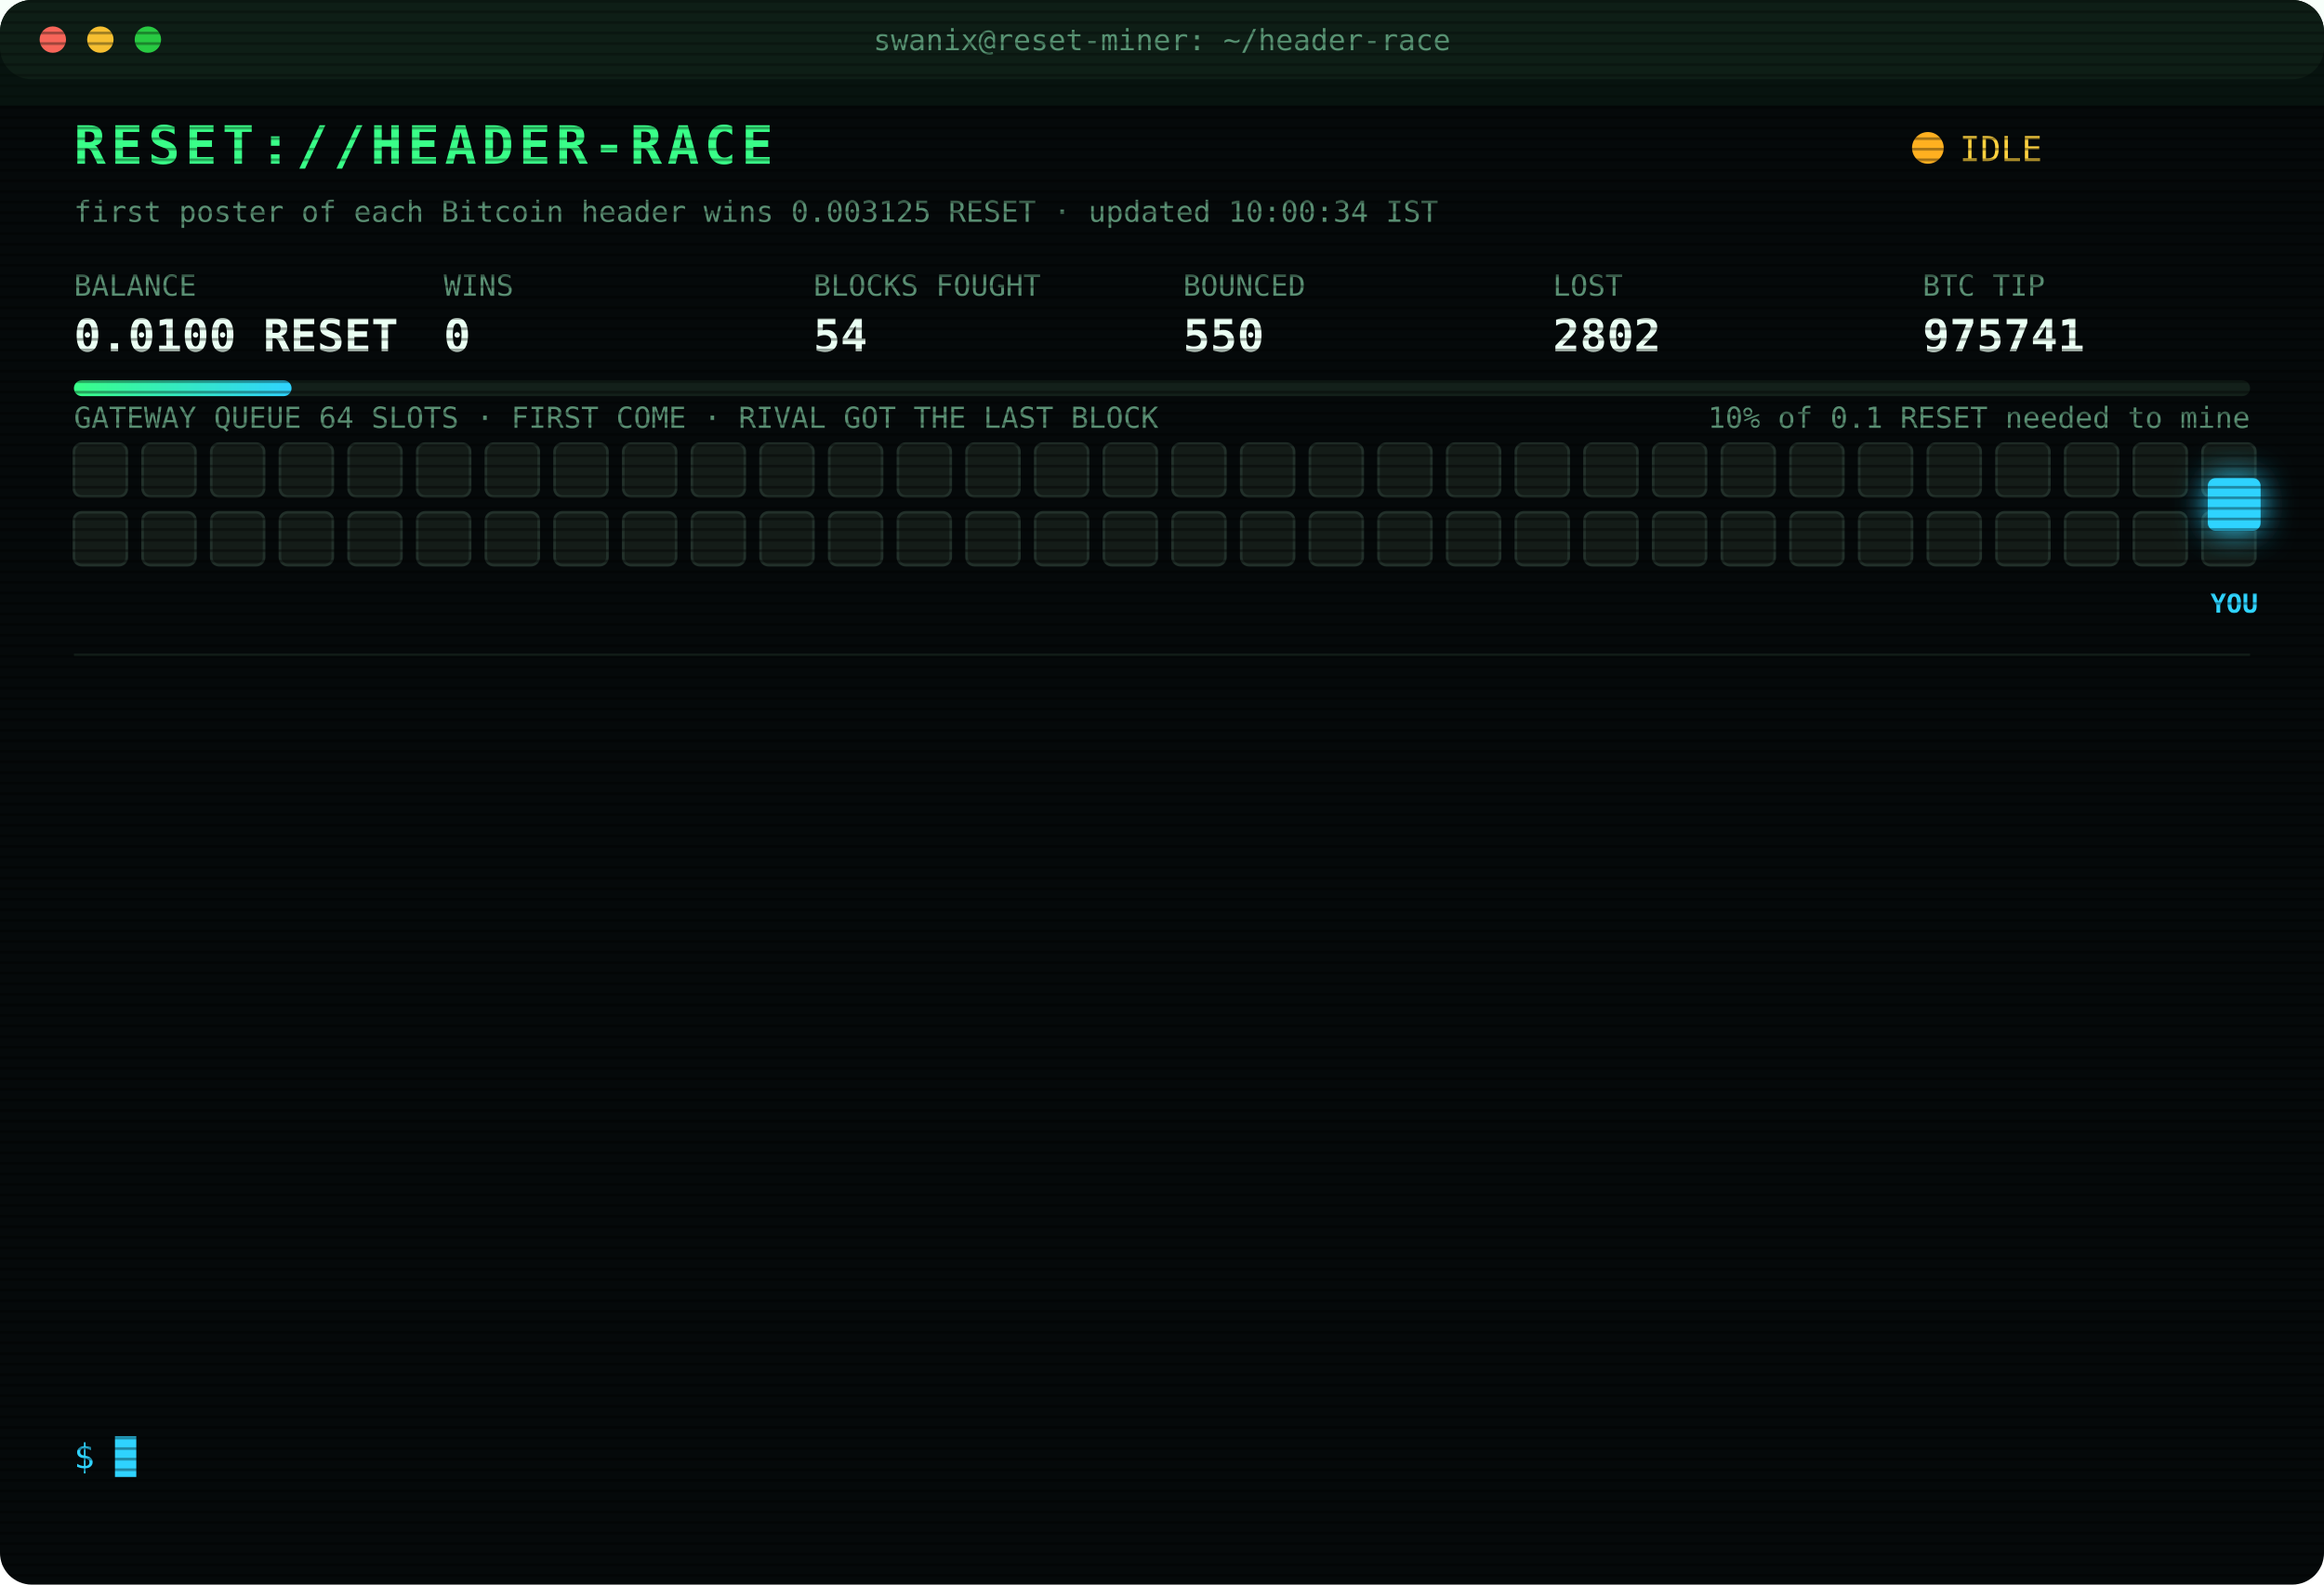
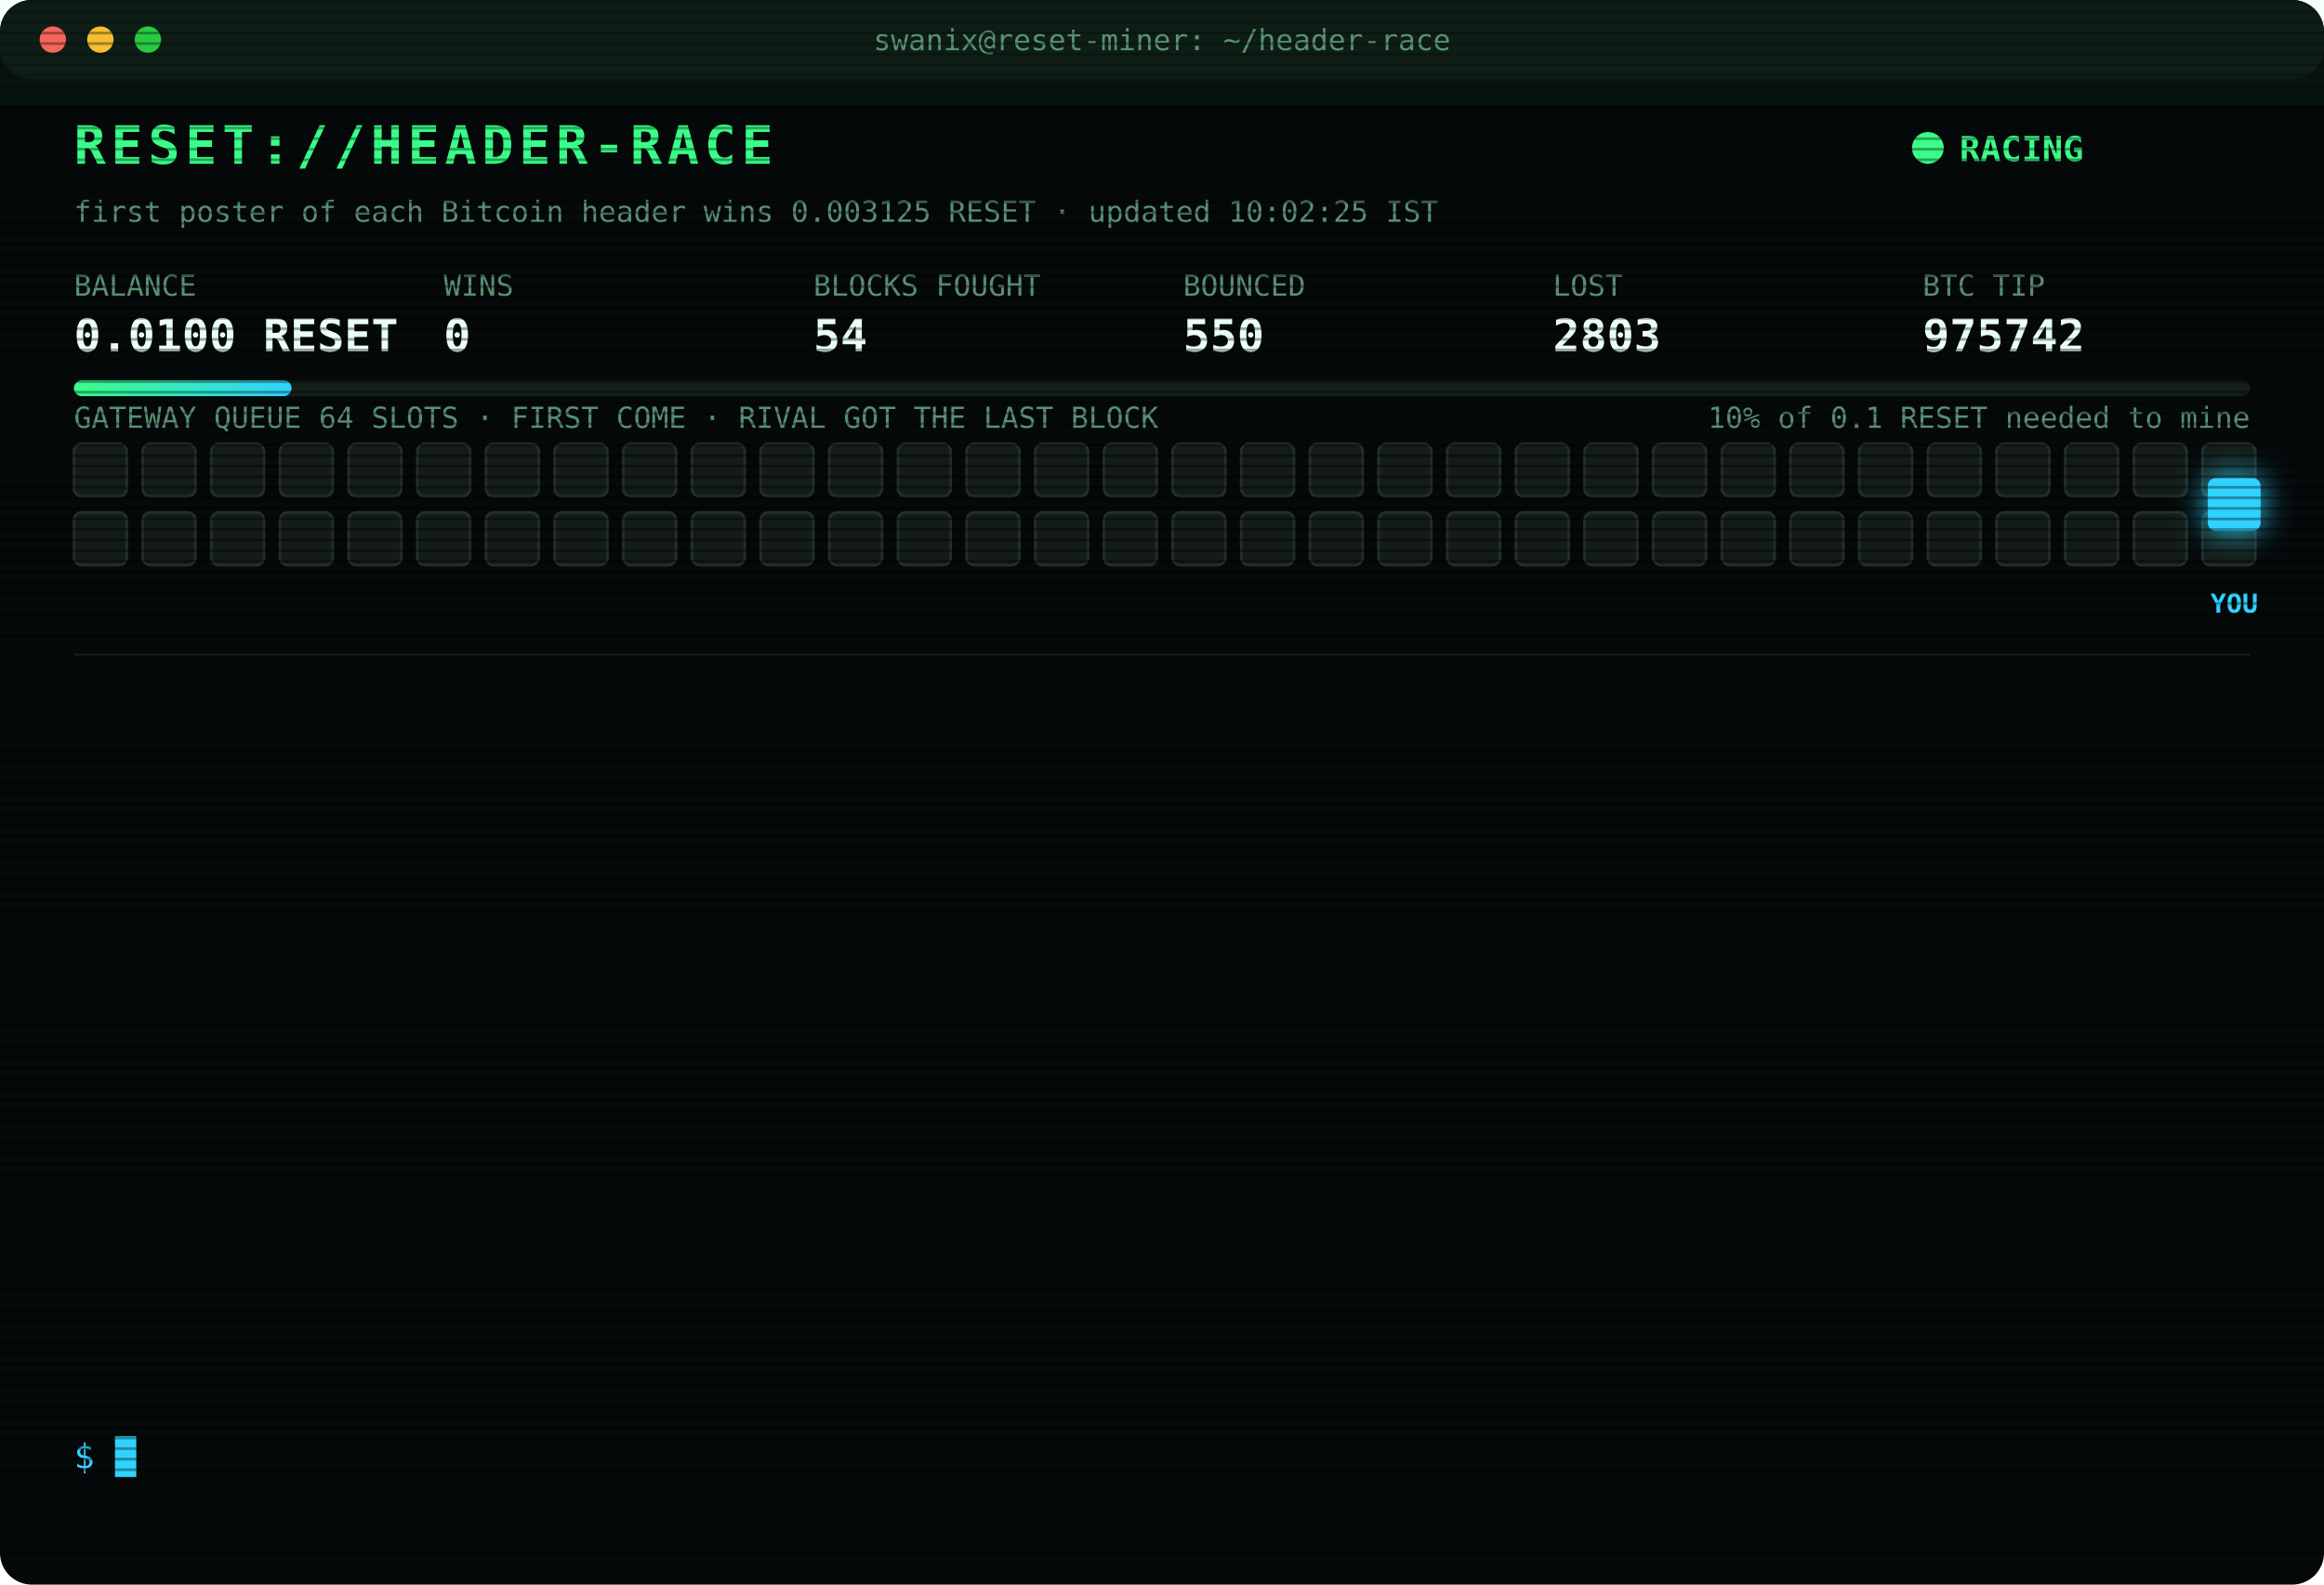
<svg xmlns="http://www.w3.org/2000/svg" width="880" height="600" viewBox="0 0 880 600" font-family="ui-monospace,SFMono-Regular,Menlo,Consolas,monospace">
  <style>
text{font-size:13px;fill:#7CFFB2}
.title{font-size:20px;font-weight:700;fill:#39FF88;letter-spacing:2px;animation:glitch 3s infinite steps(1)}
.sub{fill:#2fd3ff}.k{fill:#5a8f73;font-size:11px}.v{font-size:17px;font-weight:700;fill:#eafff3}
.ts{fill:#3f6b56}.boot{fill:#2fd3ff}.dim{fill:#5a8f73}.bad{fill:#ff4d6d}.warn{fill:#ffd23f}.mag{fill:#ff5cf0}.win{fill:#39FF88;font-weight:700}
.tag{font-size:10px;fill:#2fd3ff;font-weight:700}
.rival{fill:#26332c;stroke:#3c5a49;animation:jam 1.2s infinite alternate}
.idle{fill:#141c18;stroke:#22302a;animation:breathe 4s infinite}
.me{fill:#2fd3ff;filter:drop-shadow(0 0 6px #2fd3ff)}
.hover{animation:nudge 1.1s infinite ease-in-out}.bounce{animation:kick 1.4s infinite}
.ln{opacity:0;animation:in .4s forwards}
.cur{animation:blink 1s infinite steps(1)}
.scan{animation:scan 6s infinite linear}
.led{animation:blink 1.4s infinite}
@keyframes in{from{opacity:0;transform:translateX(-6px)}to{opacity:1;transform:none}}
@keyframes blink{50%{opacity:0}}
@keyframes jam{to{fill:#33463b}}
@keyframes breathe{50%{opacity:.4}}
@keyframes nudge{50%{transform:translateX(-10px)}}
@keyframes kick{0%,100%{transform:none}30%{transform:translateX(-14px)}55%{transform:translateX(10px) translateY(-6px)}}
@keyframes glitch{0%,92%{transform:none}93%{transform:translateX(2px);fill:#ff4d6d}95%{transform:translateX(-2px);fill:#2fd3ff}97%{transform:none}}
@keyframes scan{from{transform:translateY(-40px)}to{transform:translateY(600px)}}
</style>
  <defs>
    <pattern id="sl" width="4" height="4" patternUnits="userSpaceOnUse">
      <rect width="4" height="1" fill="#000" opacity=".35" />
    </pattern>
    <linearGradient id="bar">
      <stop offset="0" stop-color="#39FF88" />
      <stop offset="1" stop-color="#2fd3ff" />
    </linearGradient>
  </defs>
  <rect width="880" height="600" rx="12" fill="#05090a" />
  <rect width="880" height="30" rx="12" fill="#0d1512" />
  <circle cx="20" cy="15" r="5" fill="#ff5f57" />
  <circle cx="38" cy="15" r="5" fill="#febc2e" />
  <circle cx="56" cy="15" r="5" fill="#28c840" />
  <text x="440" y="19" text-anchor="middle" class="k">swanix@reset-miner: ~/header-race</text>
  <text x="28" y="62" class="title">RESET://HEADER-RACE</text>
-   <circle class="led" cx="730" cy="56" r="6" fill="#ffb020" />
-   <text x="742" y="61" class="warn">IDLE</text>
-   <text x="28" y="84" class="k">first poster of each Bitcoin header wins 0.003125 RESET · updated 10:00:34 IST</text>
+   <circle class="led" cx="730" cy="56" r="6" fill="#39FF88" />
+   <text x="742" y="61" class="win">RACING</text>
+   <text x="28" y="84" class="k">first poster of each Bitcoin header wins 0.003125 RESET · updated 10:02:25 IST</text>
  <text x="28" y="112" class="k">BALANCE</text>
  <text x="28" y="133" class="v">0.0100 RESET</text>
  <text x="168" y="112" class="k">WINS</text>
  <text x="168" y="133" class="v">0</text>
  <text x="308" y="112" class="k">BLOCKS FOUGHT</text>
  <text x="308" y="133" class="v">54</text>
  <text x="448" y="112" class="k">BOUNCED</text>
  <text x="448" y="133" class="v">550</text>
  <text x="588" y="112" class="k">LOST</text>
-   <text x="588" y="133" class="v">2802</text>
+   <text x="588" y="133" class="v">2803</text>
  <text x="728" y="112" class="k">BTC TIP</text>
-   <text x="728" y="133" class="v">975741</text>
+   <text x="728" y="133" class="v">975742</text>
  <rect x="28" y="144" width="824" height="6" rx="3" fill="#13201a" />
  <rect x="28" y="144" width="82.4" height="6" rx="3" fill="url(#bar)" />
  <text x="852" y="162" text-anchor="end" class="k">10% of 0.1 RESET needed to mine</text>
  <text x="28" y="162" class="k">GATEWAY QUEUE 64 SLOTS · FIRST COME · RIVAL GOT THE LAST BLOCK</text>
  <rect class="idle" x="28" y="168" width="20" height="20" rx="3" style="animation-delay:0.00s" />
  <rect class="idle" x="54" y="168" width="20" height="20" rx="3" style="animation-delay:0.05s" />
  <rect class="idle" x="80" y="168" width="20" height="20" rx="3" style="animation-delay:0.10s" />
  <rect class="idle" x="106" y="168" width="20" height="20" rx="3" style="animation-delay:0.15s" />
  <rect class="idle" x="132" y="168" width="20" height="20" rx="3" style="animation-delay:0.20s" />
  <rect class="idle" x="158" y="168" width="20" height="20" rx="3" style="animation-delay:0.25s" />
  <rect class="idle" x="184" y="168" width="20" height="20" rx="3" style="animation-delay:0.30s" />
  <rect class="idle" x="210" y="168" width="20" height="20" rx="3" style="animation-delay:0.35s" />
  <rect class="idle" x="236" y="168" width="20" height="20" rx="3" style="animation-delay:0.40s" />
  <rect class="idle" x="262" y="168" width="20" height="20" rx="3" style="animation-delay:0.45s" />
  <rect class="idle" x="288" y="168" width="20" height="20" rx="3" style="animation-delay:0.50s" />
  <rect class="idle" x="314" y="168" width="20" height="20" rx="3" style="animation-delay:0.55s" />
  <rect class="idle" x="340" y="168" width="20" height="20" rx="3" style="animation-delay:0.60s" />
  <rect class="idle" x="366" y="168" width="20" height="20" rx="3" style="animation-delay:0.65s" />
  <rect class="idle" x="392" y="168" width="20" height="20" rx="3" style="animation-delay:0.70s" />
  <rect class="idle" x="418" y="168" width="20" height="20" rx="3" style="animation-delay:0.75s" />
  <rect class="idle" x="444" y="168" width="20" height="20" rx="3" style="animation-delay:0.80s" />
  <rect class="idle" x="470" y="168" width="20" height="20" rx="3" style="animation-delay:0.85s" />
  <rect class="idle" x="496" y="168" width="20" height="20" rx="3" style="animation-delay:0.90s" />
  <rect class="idle" x="522" y="168" width="20" height="20" rx="3" style="animation-delay:0.95s" />
  <rect class="idle" x="548" y="168" width="20" height="20" rx="3" style="animation-delay:1.00s" />
  <rect class="idle" x="574" y="168" width="20" height="20" rx="3" style="animation-delay:1.05s" />
  <rect class="idle" x="600" y="168" width="20" height="20" rx="3" style="animation-delay:1.10s" />
  <rect class="idle" x="626" y="168" width="20" height="20" rx="3" style="animation-delay:1.15s" />
  <rect class="idle" x="652" y="168" width="20" height="20" rx="3" style="animation-delay:1.20s" />
  <rect class="idle" x="678" y="168" width="20" height="20" rx="3" style="animation-delay:1.25s" />
  <rect class="idle" x="704" y="168" width="20" height="20" rx="3" style="animation-delay:1.30s" />
  <rect class="idle" x="730" y="168" width="20" height="20" rx="3" style="animation-delay:1.35s" />
  <rect class="idle" x="756" y="168" width="20" height="20" rx="3" style="animation-delay:1.40s" />
  <rect class="idle" x="782" y="168" width="20" height="20" rx="3" style="animation-delay:1.45s" />
  <rect class="idle" x="808" y="168" width="20" height="20" rx="3" style="animation-delay:1.50s" />
  <rect class="idle" x="834" y="168" width="20" height="20" rx="3" style="animation-delay:1.55s" />
  <rect class="idle" x="28" y="194" width="20" height="20" rx="3" style="animation-delay:1.60s" />
  <rect class="idle" x="54" y="194" width="20" height="20" rx="3" style="animation-delay:1.65s" />
  <rect class="idle" x="80" y="194" width="20" height="20" rx="3" style="animation-delay:1.70s" />
  <rect class="idle" x="106" y="194" width="20" height="20" rx="3" style="animation-delay:1.75s" />
  <rect class="idle" x="132" y="194" width="20" height="20" rx="3" style="animation-delay:1.80s" />
  <rect class="idle" x="158" y="194" width="20" height="20" rx="3" style="animation-delay:1.85s" />
  <rect class="idle" x="184" y="194" width="20" height="20" rx="3" style="animation-delay:1.90s" />
  <rect class="idle" x="210" y="194" width="20" height="20" rx="3" style="animation-delay:1.95s" />
  <rect class="idle" x="236" y="194" width="20" height="20" rx="3" style="animation-delay:2.00s" />
  <rect class="idle" x="262" y="194" width="20" height="20" rx="3" style="animation-delay:2.05s" />
  <rect class="idle" x="288" y="194" width="20" height="20" rx="3" style="animation-delay:2.10s" />
  <rect class="idle" x="314" y="194" width="20" height="20" rx="3" style="animation-delay:2.15s" />
  <rect class="idle" x="340" y="194" width="20" height="20" rx="3" style="animation-delay:2.20s" />
  <rect class="idle" x="366" y="194" width="20" height="20" rx="3" style="animation-delay:2.25s" />
  <rect class="idle" x="392" y="194" width="20" height="20" rx="3" style="animation-delay:2.30s" />
  <rect class="idle" x="418" y="194" width="20" height="20" rx="3" style="animation-delay:2.35s" />
  <rect class="idle" x="444" y="194" width="20" height="20" rx="3" style="animation-delay:2.40s" />
  <rect class="idle" x="470" y="194" width="20" height="20" rx="3" style="animation-delay:2.45s" />
  <rect class="idle" x="496" y="194" width="20" height="20" rx="3" style="animation-delay:2.50s" />
  <rect class="idle" x="522" y="194" width="20" height="20" rx="3" style="animation-delay:2.55s" />
  <rect class="idle" x="548" y="194" width="20" height="20" rx="3" style="animation-delay:2.60s" />
  <rect class="idle" x="574" y="194" width="20" height="20" rx="3" style="animation-delay:2.65s" />
  <rect class="idle" x="600" y="194" width="20" height="20" rx="3" style="animation-delay:2.70s" />
  <rect class="idle" x="626" y="194" width="20" height="20" rx="3" style="animation-delay:2.75s" />
  <rect class="idle" x="652" y="194" width="20" height="20" rx="3" style="animation-delay:2.80s" />
  <rect class="idle" x="678" y="194" width="20" height="20" rx="3" style="animation-delay:2.85s" />
  <rect class="idle" x="704" y="194" width="20" height="20" rx="3" style="animation-delay:2.90s" />
  <rect class="idle" x="730" y="194" width="20" height="20" rx="3" style="animation-delay:2.95s" />
  <rect class="idle" x="756" y="194" width="20" height="20" rx="3" style="animation-delay:3.00s" />
  <rect class="idle" x="782" y="194" width="20" height="20" rx="3" style="animation-delay:3.05s" />
  <rect class="idle" x="808" y="194" width="20" height="20" rx="3" style="animation-delay:3.10s" />
  <rect class="idle" x="834" y="194" width="20" height="20" rx="3" style="animation-delay:3.15s" />
  <g class="hover">
    <rect class="me" x="836" y="181" width="20" height="20" rx="3" />
    <text class="tag" x="846" y="232" text-anchor="middle">YOU</text>
  </g>
  <line x1="28" x2="852" y1="248" y2="248" stroke="#13201a" />
  <g class="ln" style="animation-delay:0.40s">
-     <text x="28" y="270" class="ts">06:20:57</text>
-     <text x="104" y="270" class="bad">[LOST] #975728 taken by a rival miner</text>
+     <text x="28" y="270" class="ts">06:24:42</text>
+     <text x="104" y="270" class="bad">[LOST] #975729 taken by a rival miner</text>
  </g>
  <g class="ln" style="animation-delay:0.65s">
-     <text x="28" y="292" class="ts">06:24:42</text>
-     <text x="104" y="292" class="bad">[LOST] #975729 taken by a rival miner</text>
+     <text x="28" y="292" class="ts">06:57:28</text>
+     <text x="104" y="292" class="bad">[LOST] #975730 taken by a rival miner</text>
  </g>
  <g class="ln" style="animation-delay:0.90s">
-     <text x="28" y="314" class="ts">06:57:28</text>
-     <text x="104" y="314" class="bad">[LOST] #975730 taken by a rival miner</text>
+     <text x="28" y="314" class="ts">07:37:18</text>
+     <text x="104" y="314" class="bad">[LOST] #975731 taken by a rival miner</text>
  </g>
  <g class="ln" style="animation-delay:1.15s">
-     <text x="28" y="336" class="ts">07:37:18</text>
-     <text x="104" y="336" class="bad">[LOST] #975731 taken by a rival miner</text>
+     <text x="28" y="336" class="ts">07:42:25</text>
+     <text x="104" y="336" class="bad">[LOST] #975732 taken by a rival miner</text>
  </g>
  <g class="ln" style="animation-delay:1.40s">
-     <text x="28" y="358" class="ts">07:42:25</text>
-     <text x="104" y="358" class="bad">[LOST] #975732 taken by a rival miner</text>
+     <text x="28" y="358" class="ts">08:03:27</text>
+     <text x="104" y="358" class="bad">[LOST] #975733 taken by a rival miner</text>
  </g>
  <g class="ln" style="animation-delay:1.65s">
-     <text x="28" y="380" class="ts">08:03:27</text>
-     <text x="104" y="380" class="bad">[LOST] #975733 taken by a rival miner</text>
+     <text x="28" y="380" class="ts">08:18:07</text>
+     <text x="104" y="380" class="bad">[LOST] #975735 taken by a rival miner</text>
  </g>
  <g class="ln" style="animation-delay:1.90s">
-     <text x="28" y="402" class="ts">08:18:07</text>
-     <text x="104" y="402" class="bad">[LOST] #975735 taken by a rival miner</text>
+     <text x="28" y="402" class="ts">08:19:20</text>
+     <text x="104" y="402" class="bad">[LOST] #975736 taken by a rival miner</text>
  </g>
  <g class="ln" style="animation-delay:2.15s">
-     <text x="28" y="424" class="ts">08:19:20</text>
-     <text x="104" y="424" class="bad">[LOST] #975736 taken by a rival miner</text>
+     <text x="28" y="424" class="ts">08:31:34</text>
+     <text x="104" y="424" class="bad">[LOST] #975737 taken by a rival miner</text>
  </g>
  <g class="ln" style="animation-delay:2.40s">
-     <text x="28" y="446" class="ts">08:31:34</text>
-     <text x="104" y="446" class="bad">[LOST] #975737 taken by a rival miner</text>
+     <text x="28" y="446" class="ts">08:33:06</text>
+     <text x="104" y="446" class="bad">[LOST] #975738 taken by a rival miner</text>
  </g>
  <g class="ln" style="animation-delay:2.65s">
-     <text x="28" y="468" class="ts">08:33:06</text>
-     <text x="104" y="468" class="bad">[LOST] #975738 taken by a rival miner</text>
+     <text x="28" y="468" class="ts">08:39:27</text>
+     <text x="104" y="468" class="bad">[LOST] #975739 taken by a rival miner</text>
  </g>
  <g class="ln" style="animation-delay:2.90s">
-     <text x="28" y="490" class="ts">08:39:27</text>
-     <text x="104" y="490" class="bad">[LOST] #975739 taken by a rival miner</text>
+     <text x="28" y="490" class="ts">09:34:12</text>
+     <text x="104" y="490" class="bad">[LOST] #975740 taken by a rival miner</text>
  </g>
  <g class="ln" style="animation-delay:3.15s">
-     <text x="28" y="512" class="ts">09:34:12</text>
-     <text x="104" y="512" class="bad">[LOST] #975740 taken by a rival miner</text>
+     <text x="28" y="512" class="ts">09:36:22</text>
+     <text x="104" y="512" class="bad">[LOST] #975741 taken by a rival miner</text>
  </g>
  <g class="ln" style="animation-delay:3.40s">
-     <text x="28" y="534" class="ts">09:36:22</text>
-     <text x="104" y="534" class="bad">[LOST] #975741 taken by a rival miner</text>
+     <text x="28" y="534" class="ts">10:02:25</text>
+     <text x="104" y="534" class="bad">[LOST] #975742 taken by a rival miner</text>
  </g>
  <text x="28" y="556" class="sub">$ <tspan class="cur">█</tspan>
  </text>
  <rect width="880" height="600" rx="12" fill="url(#sl)" pointer-events="none" />
  <rect class="scan" width="880" height="40" fill="#39FF88" opacity=".04" />
</svg>
